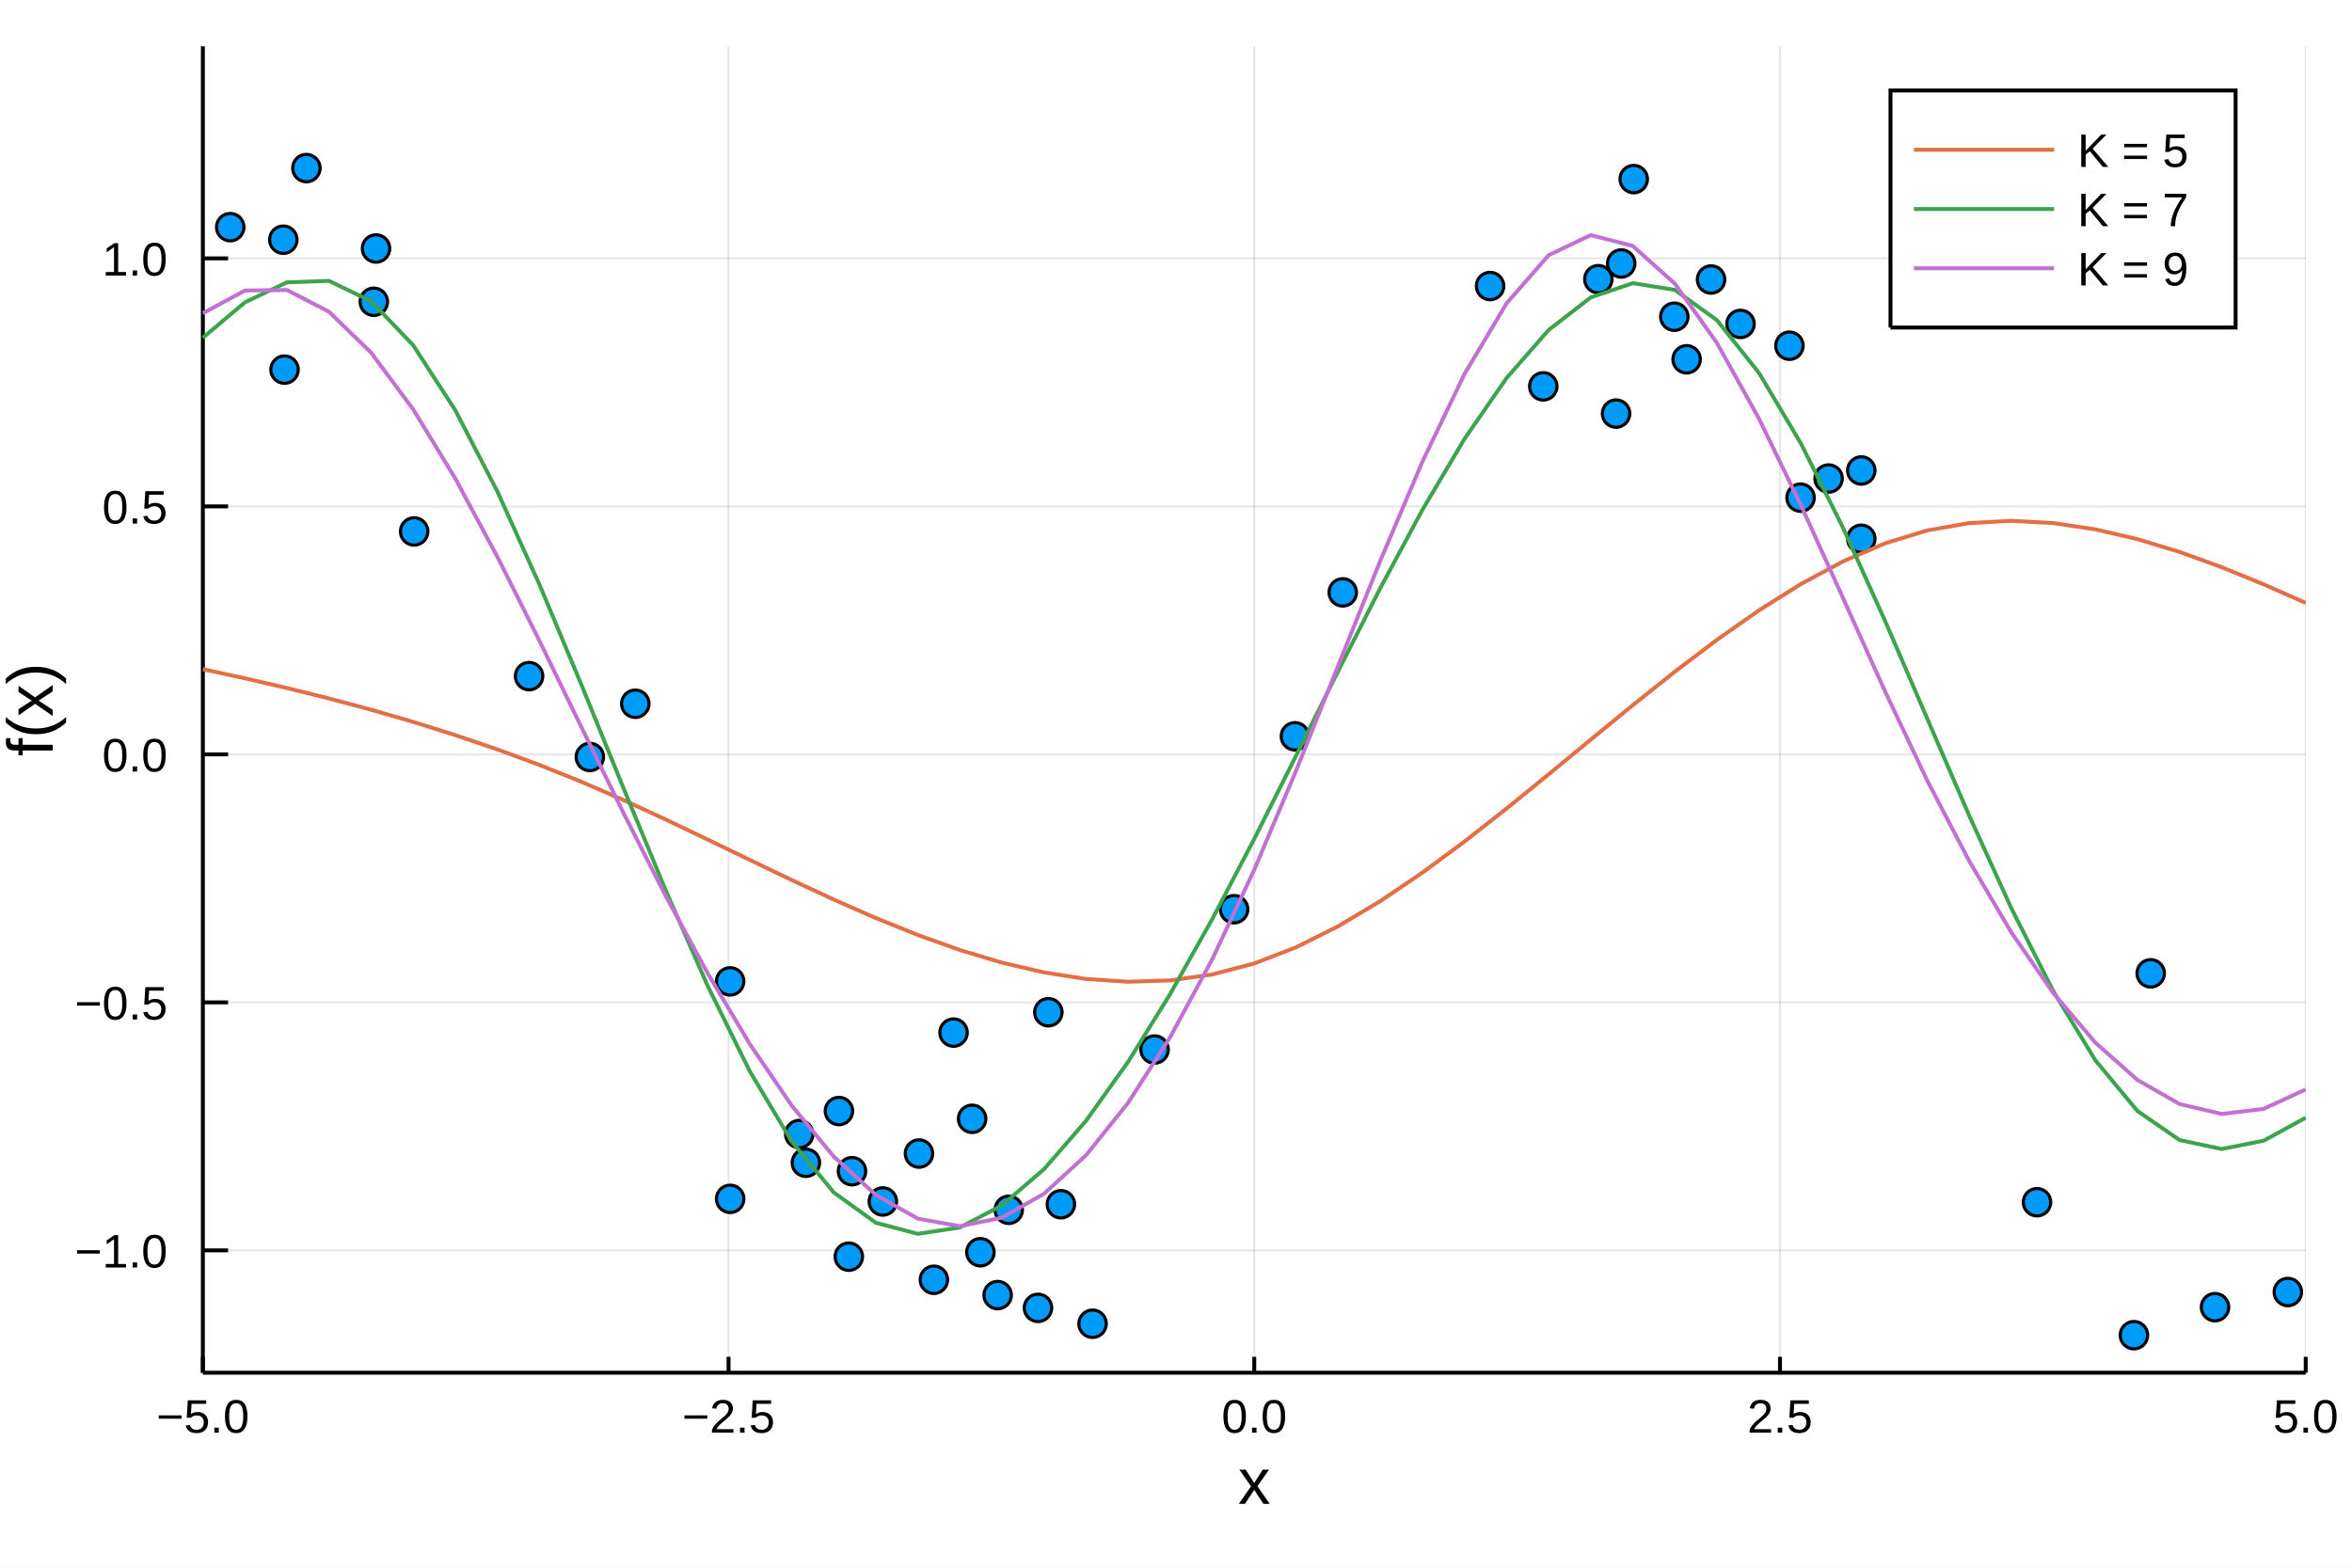
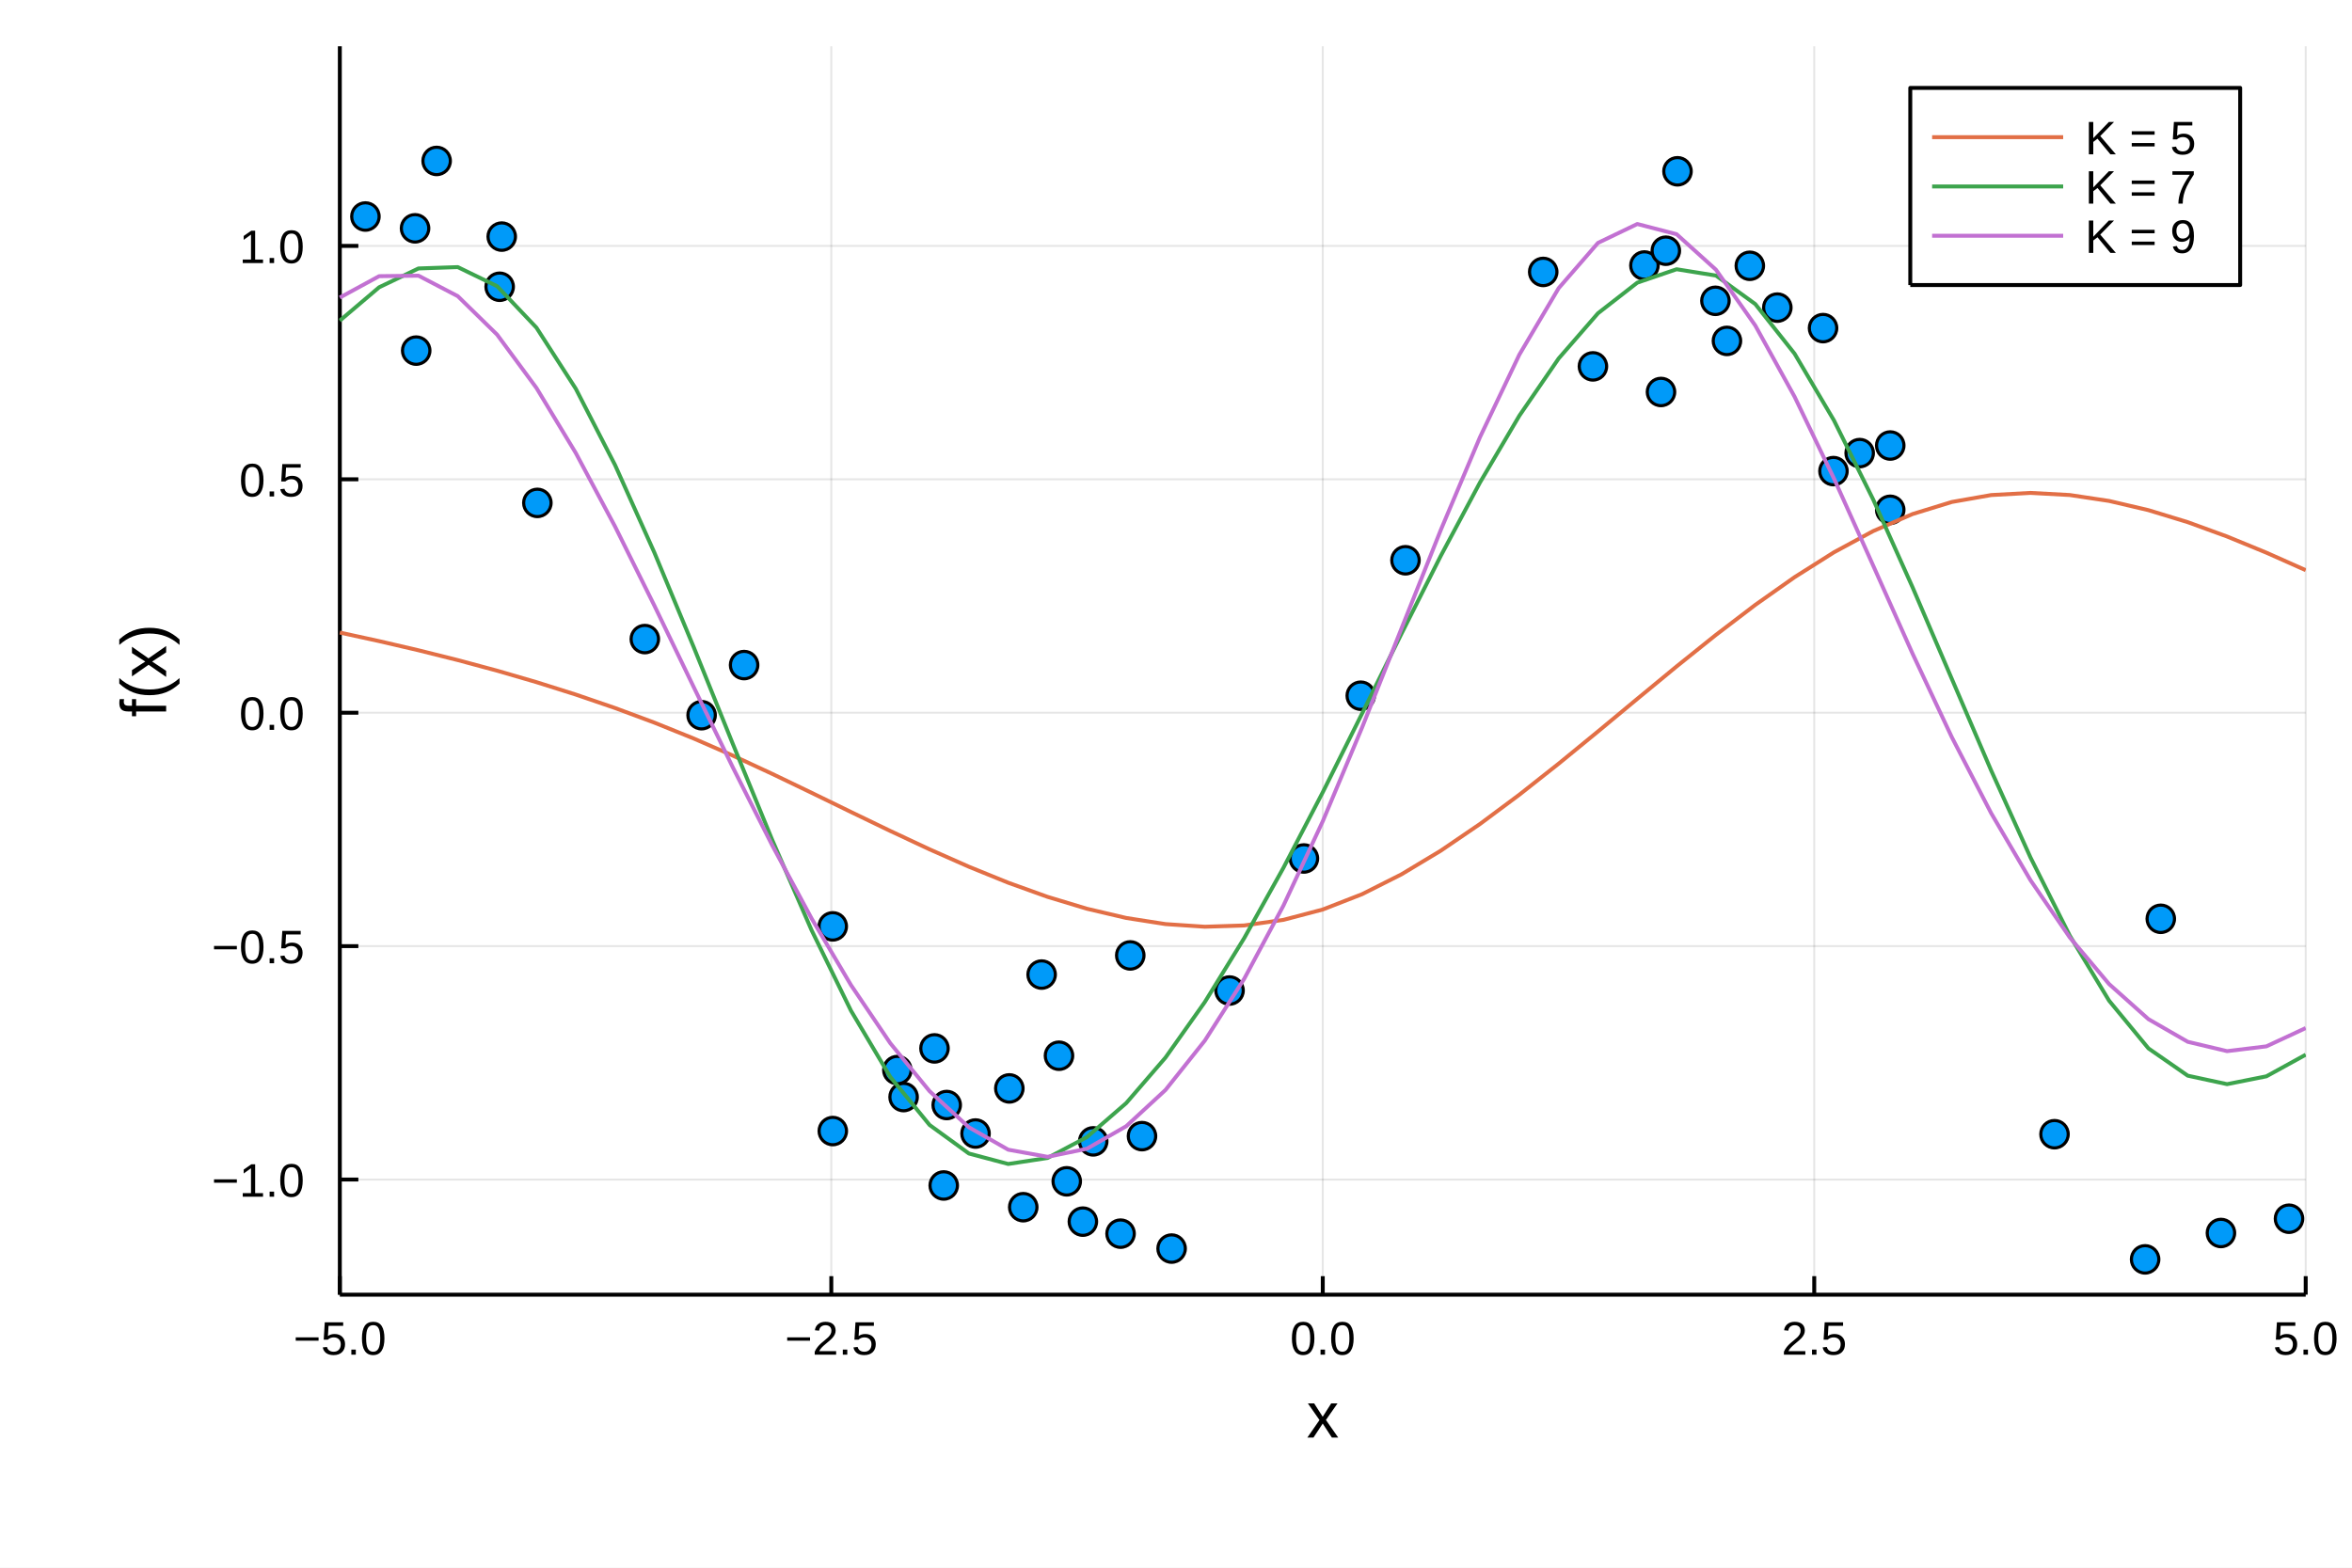
<svg xmlns="http://www.w3.org/2000/svg" width="600" height="400" viewBox="0 0 2400 1600">
  <defs>
-     <clipPath id="clip440">
+     <clipPath id="clip510">
      <rect x="0" y="0" width="2400" height="1600" />
    </clipPath>
  </defs>
-   <path clip-path="url(#clip440)" d=" M0 1600 L2400 1600 L2400 0 L0 0  Z   " fill="#ffffff" fill-rule="evenodd" fill-opacity="1" />
+   <path clip-path="url(#clip510)" d=" M0 1600 L2400 1600 L2400 0 L0 0  Z   " fill="#ffffff" fill-rule="evenodd" fill-opacity="1" />
  <defs>
-     <clipPath id="clip441">
+     <clipPath id="clip511">
      <rect x="480" y="0" width="1681" height="1600" />
    </clipPath>
  </defs>
-   <path clip-path="url(#clip440)" d=" M206.992 1401.01 L2352.76 1401.01 L2352.76 47.244 L206.992 47.244  Z   " fill="#ffffff" fill-rule="evenodd" fill-opacity="1" />
+   <path clip-path="url(#clip510)" d=" M346.768 1321.37 L2352.76 1321.37 L2352.76 47.244 L346.768 47.244  Z   " fill="#ffffff" fill-rule="evenodd" fill-opacity="1" />
  <defs>
-     <clipPath id="clip442">
-       <rect x="206" y="47" width="2147" height="1355" />
+     <clipPath id="clip512">
+       <rect x="346" y="47" width="2007" height="1275" />
    </clipPath>
  </defs>
-   <polyline clip-path="url(#clip442)" style="stroke:#000000; stroke-width:2; stroke-opacity:0.1; fill:none" points="   206.992,1401.01 206.992,47.244    " />
-   <polyline clip-path="url(#clip442)" style="stroke:#000000; stroke-width:2; stroke-opacity:0.1; fill:none" points="   743.433,1401.01 743.433,47.244    " />
-   <polyline clip-path="url(#clip442)" style="stroke:#000000; stroke-width:2; stroke-opacity:0.1; fill:none" points="   1279.87,1401.01 1279.87,47.244    " />
-   <polyline clip-path="url(#clip442)" style="stroke:#000000; stroke-width:2; stroke-opacity:0.1; fill:none" points="   1816.31,1401.01 1816.31,47.244    " />
-   <polyline clip-path="url(#clip442)" style="stroke:#000000; stroke-width:2; stroke-opacity:0.1; fill:none" points="   2352.76,1401.01 2352.76,47.244    " />
-   <polyline clip-path="url(#clip440)" style="stroke:#000000; stroke-width:4; stroke-opacity:1; fill:none" points="   206.992,1401.01 2352.76,1401.01    " />
-   <polyline clip-path="url(#clip440)" style="stroke:#000000; stroke-width:4; stroke-opacity:1; fill:none" points="   206.992,1401.01 206.992,1384.76    " />
-   <polyline clip-path="url(#clip440)" style="stroke:#000000; stroke-width:4; stroke-opacity:1; fill:none" points="   743.433,1401.01 743.433,1384.76    " />
-   <polyline clip-path="url(#clip440)" style="stroke:#000000; stroke-width:4; stroke-opacity:1; fill:none" points="   1279.87,1401.01 1279.87,1384.76    " />
-   <polyline clip-path="url(#clip440)" style="stroke:#000000; stroke-width:4; stroke-opacity:1; fill:none" points="   1816.31,1401.01 1816.31,1384.76    " />
-   <polyline clip-path="url(#clip440)" style="stroke:#000000; stroke-width:4; stroke-opacity:1; fill:none" points="   2352.76,1401.01 2352.76,1384.76    " />
-   <g clip-path="url(#clip440)">
-     <text style="fill:#000000; fill-opacity:1; font-family:Arial,Helvetica Neue,Helvetica,sans-serif; font-size:48px; text-anchor:middle;" transform="rotate(0, 206.992, 1462.21)" x="206.992" y="1462.21">−5.0</text>
+   <polyline clip-path="url(#clip512)" style="stroke:#000000; stroke-linecap:butt; stroke-linejoin:round; stroke-width:2; stroke-opacity:0.1; fill:none" points="   346.768,1321.37 346.768,47.244    " />
+   <polyline clip-path="url(#clip512)" style="stroke:#000000; stroke-linecap:butt; stroke-linejoin:round; stroke-width:2; stroke-opacity:0.1; fill:none" points="   848.265,1321.37 848.265,47.244    " />
+   <polyline clip-path="url(#clip512)" style="stroke:#000000; stroke-linecap:butt; stroke-linejoin:round; stroke-width:2; stroke-opacity:0.1; fill:none" points="   1349.76,1321.37 1349.76,47.244    " />
+   <polyline clip-path="url(#clip512)" style="stroke:#000000; stroke-linecap:butt; stroke-linejoin:round; stroke-width:2; stroke-opacity:0.1; fill:none" points="   1851.26,1321.37 1851.26,47.244    " />
+   <polyline clip-path="url(#clip512)" style="stroke:#000000; stroke-linecap:butt; stroke-linejoin:round; stroke-width:2; stroke-opacity:0.1; fill:none" points="   2352.76,1321.37 2352.76,47.244    " />
+   <polyline clip-path="url(#clip510)" style="stroke:#000000; stroke-linecap:butt; stroke-linejoin:round; stroke-width:4; stroke-opacity:1; fill:none" points="   346.768,1321.37 2352.76,1321.37    " />
+   <polyline clip-path="url(#clip510)" style="stroke:#000000; stroke-linecap:butt; stroke-linejoin:round; stroke-width:4; stroke-opacity:1; fill:none" points="   346.768,1321.37 346.768,1302.47    " />
+   <polyline clip-path="url(#clip510)" style="stroke:#000000; stroke-linecap:butt; stroke-linejoin:round; stroke-width:4; stroke-opacity:1; fill:none" points="   848.265,1321.37 848.265,1302.47    " />
+   <polyline clip-path="url(#clip510)" style="stroke:#000000; stroke-linecap:butt; stroke-linejoin:round; stroke-width:4; stroke-opacity:1; fill:none" points="   1349.76,1321.37 1349.76,1302.47    " />
+   <polyline clip-path="url(#clip510)" style="stroke:#000000; stroke-linecap:butt; stroke-linejoin:round; stroke-width:4; stroke-opacity:1; fill:none" points="   1851.26,1321.37 1851.26,1302.47    " />
+   <polyline clip-path="url(#clip510)" style="stroke:#000000; stroke-linecap:butt; stroke-linejoin:round; stroke-width:4; stroke-opacity:1; fill:none" points="   2352.76,1321.37 2352.76,1302.47    " />
+   <g clip-path="url(#clip510)">
+     <text style="fill:#000000; fill-opacity:1; font-family:Arial,Helvetica Neue,Helvetica,sans-serif; font-size:48px; text-anchor:middle;" transform="rotate(0, 346.768, 1382.57)" x="346.768" y="1382.57">−5.0</text>
  </g>
-   <g clip-path="url(#clip440)">
-     <text style="fill:#000000; fill-opacity:1; font-family:Arial,Helvetica Neue,Helvetica,sans-serif; font-size:48px; text-anchor:middle;" transform="rotate(0, 743.433, 1462.21)" x="743.433" y="1462.21">−2.5</text>
+   <g clip-path="url(#clip510)">
+     <text style="fill:#000000; fill-opacity:1; font-family:Arial,Helvetica Neue,Helvetica,sans-serif; font-size:48px; text-anchor:middle;" transform="rotate(0, 848.265, 1382.57)" x="848.265" y="1382.57">−2.5</text>
  </g>
-   <g clip-path="url(#clip440)">
-     <text style="fill:#000000; fill-opacity:1; font-family:Arial,Helvetica Neue,Helvetica,sans-serif; font-size:48px; text-anchor:middle;" transform="rotate(0, 1279.87, 1462.21)" x="1279.87" y="1462.21">0.0</text>
+   <g clip-path="url(#clip510)">
+     <text style="fill:#000000; fill-opacity:1; font-family:Arial,Helvetica Neue,Helvetica,sans-serif; font-size:48px; text-anchor:middle;" transform="rotate(0, 1349.76, 1382.57)" x="1349.76" y="1382.57">0.0</text>
  </g>
-   <g clip-path="url(#clip440)">
-     <text style="fill:#000000; fill-opacity:1; font-family:Arial,Helvetica Neue,Helvetica,sans-serif; font-size:48px; text-anchor:middle;" transform="rotate(0, 1816.31, 1462.21)" x="1816.31" y="1462.21">2.5</text>
+   <g clip-path="url(#clip510)">
+     <text style="fill:#000000; fill-opacity:1; font-family:Arial,Helvetica Neue,Helvetica,sans-serif; font-size:48px; text-anchor:middle;" transform="rotate(0, 1851.26, 1382.57)" x="1851.26" y="1382.57">2.5</text>
  </g>
-   <g clip-path="url(#clip440)">
-     <text style="fill:#000000; fill-opacity:1; font-family:Arial,Helvetica Neue,Helvetica,sans-serif; font-size:48px; text-anchor:middle;" transform="rotate(0, 2352.76, 1462.21)" x="2352.76" y="1462.21">5.0</text>
+   <g clip-path="url(#clip510)">
+     <text style="fill:#000000; fill-opacity:1; font-family:Arial,Helvetica Neue,Helvetica,sans-serif; font-size:48px; text-anchor:middle;" transform="rotate(0, 2352.76, 1382.57)" x="2352.76" y="1382.57">5.0</text>
  </g>
-   <g clip-path="url(#clip440)">
-     <text style="fill:#000000; fill-opacity:1; font-family:Arial,Helvetica Neue,Helvetica,sans-serif; font-size:66px; text-anchor:middle;" transform="rotate(0, 1279.87, 1534.87)" x="1279.87" y="1534.87">x</text>
+   <g clip-path="url(#clip510)">
+     <text style="fill:#000000; fill-opacity:1; font-family:Arial,Helvetica Neue,Helvetica,sans-serif; font-size:66px; text-anchor:middle;" transform="rotate(0, 1349.76, 1467.23)" x="1349.76" y="1467.23">x</text>
  </g>
-   <polyline clip-path="url(#clip442)" style="stroke:#000000; stroke-width:2; stroke-opacity:0.1; fill:none" points="   206.992,1276.15 2352.76,1276.15    " />
-   <polyline clip-path="url(#clip442)" style="stroke:#000000; stroke-width:2; stroke-opacity:0.1; fill:none" points="   206.992,1023.04 2352.76,1023.04    " />
-   <polyline clip-path="url(#clip442)" style="stroke:#000000; stroke-width:2; stroke-opacity:0.1; fill:none" points="   206.992,769.924 2352.76,769.924    " />
-   <polyline clip-path="url(#clip442)" style="stroke:#000000; stroke-width:2; stroke-opacity:0.1; fill:none" points="   206.992,516.812 2352.76,516.812    " />
-   <polyline clip-path="url(#clip442)" style="stroke:#000000; stroke-width:2; stroke-opacity:0.1; fill:none" points="   206.992,263.699 2352.76,263.699    " />
-   <polyline clip-path="url(#clip440)" style="stroke:#000000; stroke-width:4; stroke-opacity:1; fill:none" points="   206.992,1401.01 206.992,47.244    " />
-   <polyline clip-path="url(#clip440)" style="stroke:#000000; stroke-width:4; stroke-opacity:1; fill:none" points="   206.992,1276.15 232.741,1276.15    " />
-   <polyline clip-path="url(#clip440)" style="stroke:#000000; stroke-width:4; stroke-opacity:1; fill:none" points="   206.992,1023.04 232.741,1023.04    " />
-   <polyline clip-path="url(#clip440)" style="stroke:#000000; stroke-width:4; stroke-opacity:1; fill:none" points="   206.992,769.924 232.741,769.924    " />
-   <polyline clip-path="url(#clip440)" style="stroke:#000000; stroke-width:4; stroke-opacity:1; fill:none" points="   206.992,516.812 232.741,516.812    " />
-   <polyline clip-path="url(#clip440)" style="stroke:#000000; stroke-width:4; stroke-opacity:1; fill:none" points="   206.992,263.699 232.741,263.699    " />
-   <g clip-path="url(#clip440)">
-     <text style="fill:#000000; fill-opacity:1; font-family:Arial,Helvetica Neue,Helvetica,sans-serif; font-size:48px; text-anchor:end;" transform="rotate(0, 170.992, 1293.65)" x="170.992" y="1293.65">−1.0</text>
+   <polyline clip-path="url(#clip512)" style="stroke:#000000; stroke-linecap:butt; stroke-linejoin:round; stroke-width:2; stroke-opacity:0.1; fill:none" points="   346.768,1203.85 2352.76,1203.85    " />
+   <polyline clip-path="url(#clip512)" style="stroke:#000000; stroke-linecap:butt; stroke-linejoin:round; stroke-width:2; stroke-opacity:0.1; fill:none" points="   346.768,965.632 2352.76,965.632    " />
+   <polyline clip-path="url(#clip512)" style="stroke:#000000; stroke-linecap:butt; stroke-linejoin:round; stroke-width:2; stroke-opacity:0.1; fill:none" points="   346.768,727.41 2352.76,727.41    " />
+   <polyline clip-path="url(#clip512)" style="stroke:#000000; stroke-linecap:butt; stroke-linejoin:round; stroke-width:2; stroke-opacity:0.1; fill:none" points="   346.768,489.187 2352.76,489.187    " />
+   <polyline clip-path="url(#clip512)" style="stroke:#000000; stroke-linecap:butt; stroke-linejoin:round; stroke-width:2; stroke-opacity:0.1; fill:none" points="   346.768,250.965 2352.76,250.965    " />
+   <polyline clip-path="url(#clip510)" style="stroke:#000000; stroke-linecap:butt; stroke-linejoin:round; stroke-width:4; stroke-opacity:1; fill:none" points="   346.768,1321.37 346.768,47.244    " />
+   <polyline clip-path="url(#clip510)" style="stroke:#000000; stroke-linecap:butt; stroke-linejoin:round; stroke-width:4; stroke-opacity:1; fill:none" points="   346.768,1203.85 365.666,1203.85    " />
+   <polyline clip-path="url(#clip510)" style="stroke:#000000; stroke-linecap:butt; stroke-linejoin:round; stroke-width:4; stroke-opacity:1; fill:none" points="   346.768,965.632 365.666,965.632    " />
+   <polyline clip-path="url(#clip510)" style="stroke:#000000; stroke-linecap:butt; stroke-linejoin:round; stroke-width:4; stroke-opacity:1; fill:none" points="   346.768,727.41 365.666,727.41    " />
+   <polyline clip-path="url(#clip510)" style="stroke:#000000; stroke-linecap:butt; stroke-linejoin:round; stroke-width:4; stroke-opacity:1; fill:none" points="   346.768,489.187 365.666,489.187    " />
+   <polyline clip-path="url(#clip510)" style="stroke:#000000; stroke-linecap:butt; stroke-linejoin:round; stroke-width:4; stroke-opacity:1; fill:none" points="   346.768,250.965 365.666,250.965    " />
+   <g clip-path="url(#clip510)">
+     <text style="fill:#000000; fill-opacity:1; font-family:Arial,Helvetica Neue,Helvetica,sans-serif; font-size:48px; text-anchor:end;" transform="rotate(0, 310.768, 1221.35)" x="310.768" y="1221.35">−1.0</text>
  </g>
-   <g clip-path="url(#clip440)">
-     <text style="fill:#000000; fill-opacity:1; font-family:Arial,Helvetica Neue,Helvetica,sans-serif; font-size:48px; text-anchor:end;" transform="rotate(0, 170.992, 1040.54)" x="170.992" y="1040.54">−0.5</text>
+   <g clip-path="url(#clip510)">
+     <text style="fill:#000000; fill-opacity:1; font-family:Arial,Helvetica Neue,Helvetica,sans-serif; font-size:48px; text-anchor:end;" transform="rotate(0, 310.768, 983.132)" x="310.768" y="983.132">−0.5</text>
  </g>
-   <g clip-path="url(#clip440)">
-     <text style="fill:#000000; fill-opacity:1; font-family:Arial,Helvetica Neue,Helvetica,sans-serif; font-size:48px; text-anchor:end;" transform="rotate(0, 170.992, 787.424)" x="170.992" y="787.424">0.0</text>
+   <g clip-path="url(#clip510)">
+     <text style="fill:#000000; fill-opacity:1; font-family:Arial,Helvetica Neue,Helvetica,sans-serif; font-size:48px; text-anchor:end;" transform="rotate(0, 310.768, 744.91)" x="310.768" y="744.91">0.0</text>
  </g>
-   <g clip-path="url(#clip440)">
-     <text style="fill:#000000; fill-opacity:1; font-family:Arial,Helvetica Neue,Helvetica,sans-serif; font-size:48px; text-anchor:end;" transform="rotate(0, 170.992, 534.312)" x="170.992" y="534.312">0.5</text>
+   <g clip-path="url(#clip510)">
+     <text style="fill:#000000; fill-opacity:1; font-family:Arial,Helvetica Neue,Helvetica,sans-serif; font-size:48px; text-anchor:end;" transform="rotate(0, 310.768, 506.687)" x="310.768" y="506.687">0.5</text>
  </g>
-   <g clip-path="url(#clip440)">
-     <text style="fill:#000000; fill-opacity:1; font-family:Arial,Helvetica Neue,Helvetica,sans-serif; font-size:48px; text-anchor:end;" transform="rotate(0, 170.992, 281.199)" x="170.992" y="281.199">1.0</text>
+   <g clip-path="url(#clip510)">
+     <text style="fill:#000000; fill-opacity:1; font-family:Arial,Helvetica Neue,Helvetica,sans-serif; font-size:48px; text-anchor:end;" transform="rotate(0, 310.768, 268.465)" x="310.768" y="268.465">1.0</text>
  </g>
-   <g clip-path="url(#clip440)">
-     <text style="fill:#000000; fill-opacity:1; font-family:Arial,Helvetica Neue,Helvetica,sans-serif; font-size:66px; text-anchor:middle;" transform="rotate(-90, 53.7618, 724.126)" x="53.762" y="724.126">f(x)</text>
+   <g clip-path="url(#clip510)">
+     <text style="fill:#000000; fill-opacity:1; font-family:Arial,Helvetica Neue,Helvetica,sans-serif; font-size:66px; text-anchor:middle;" transform="rotate(-90, 169.538, 684.305)" x="169.538" y="684.305">f(x)</text>
  </g>
-   <circle clip-path="url(#clip442)" cx="1899.27" cy="480.163" r="14" fill="#009af9" fill-rule="evenodd" fill-opacity="1" stroke="#000000" stroke-opacity="1" stroke-width="3.2" />
-   <circle clip-path="url(#clip442)" cx="745.062" cy="1223.56" r="14" fill="#009af9" fill-rule="evenodd" fill-opacity="1" stroke="#000000" stroke-opacity="1" stroke-width="3.2" />
-   <circle clip-path="url(#clip442)" cx="383.693" cy="253.605" r="14" fill="#009af9" fill-rule="evenodd" fill-opacity="1" stroke="#000000" stroke-opacity="1" stroke-width="3.2" />
-   <circle clip-path="url(#clip442)" cx="1178.11" cy="1071.17" r="14" fill="#009af9" fill-rule="evenodd" fill-opacity="1" stroke="#000000" stroke-opacity="1" stroke-width="3.2" />
-   <circle clip-path="url(#clip442)" cx="1649.04" cy="422.111" r="14" fill="#009af9" fill-rule="evenodd" fill-opacity="1" stroke="#000000" stroke-opacity="1" stroke-width="3.2" />
-   <circle clip-path="url(#clip442)" cx="1018.01" cy="1321.78" r="14" fill="#009af9" fill-rule="evenodd" fill-opacity="1" stroke="#000000" stroke-opacity="1" stroke-width="3.2" />
-   <circle clip-path="url(#clip442)" cx="822.333" cy="1186.72" r="14" fill="#009af9" fill-rule="evenodd" fill-opacity="1" stroke="#000000" stroke-opacity="1" stroke-width="3.2" />
-   <circle clip-path="url(#clip442)" cx="1721.03" cy="366.7" r="14" fill="#009af9" fill-rule="evenodd" fill-opacity="1" stroke="#000000" stroke-opacity="1" stroke-width="3.2" />
-   <circle clip-path="url(#clip442)" cx="2078.57" cy="1226.99" r="14" fill="#009af9" fill-rule="evenodd" fill-opacity="1" stroke="#000000" stroke-opacity="1" stroke-width="3.2" />
-   <circle clip-path="url(#clip442)" cx="1776.02" cy="330.608" r="14" fill="#009af9" fill-rule="evenodd" fill-opacity="1" stroke="#000000" stroke-opacity="1" stroke-width="3.2" />
-   <circle clip-path="url(#clip442)" cx="900.844" cy="1226.23" r="14" fill="#009af9" fill-rule="evenodd" fill-opacity="1" stroke="#000000" stroke-opacity="1" stroke-width="3.2" />
-   <circle clip-path="url(#clip442)" cx="289.084" cy="244.637" r="14" fill="#009af9" fill-rule="evenodd" fill-opacity="1" stroke="#000000" stroke-opacity="1" stroke-width="3.2" />
-   <circle clip-path="url(#clip442)" cx="312.645" cy="171.553" r="14" fill="#009af9" fill-rule="evenodd" fill-opacity="1" stroke="#000000" stroke-opacity="1" stroke-width="3.2" />
-   <circle clip-path="url(#clip442)" cx="234.907" cy="231.827" r="14" fill="#009af9" fill-rule="evenodd" fill-opacity="1" stroke="#000000" stroke-opacity="1" stroke-width="3.2" />
-   <circle clip-path="url(#clip442)" cx="1630.95" cy="284.947" r="14" fill="#009af9" fill-rule="evenodd" fill-opacity="1" stroke="#000000" stroke-opacity="1" stroke-width="3.2" />
-   <circle clip-path="url(#clip442)" cx="648.246" cy="718.242" r="14" fill="#009af9" fill-rule="evenodd" fill-opacity="1" stroke="#000000" stroke-opacity="1" stroke-width="3.2" />
-   <circle clip-path="url(#clip442)" cx="1654.31" cy="268.915" r="14" fill="#009af9" fill-rule="evenodd" fill-opacity="1" stroke="#000000" stroke-opacity="1" stroke-width="3.2" />
-   <circle clip-path="url(#clip442)" cx="2334.53" cy="1318.63" r="14" fill="#009af9" fill-rule="evenodd" fill-opacity="1" stroke="#000000" stroke-opacity="1" stroke-width="3.2" />
-   <circle clip-path="url(#clip442)" cx="1745.99" cy="285.254" r="14" fill="#009af9" fill-rule="evenodd" fill-opacity="1" stroke="#000000" stroke-opacity="1" stroke-width="3.2" />
-   <circle clip-path="url(#clip442)" cx="1069.75" cy="1033.1" r="14" fill="#009af9" fill-rule="evenodd" fill-opacity="1" stroke="#000000" stroke-opacity="1" stroke-width="3.2" />
-   <circle clip-path="url(#clip442)" cx="1370.15" cy="604.59" r="14" fill="#009af9" fill-rule="evenodd" fill-opacity="1" stroke="#000000" stroke-opacity="1" stroke-width="3.2" />
-   <circle clip-path="url(#clip442)" cx="937.743" cy="1177.31" r="14" fill="#009af9" fill-rule="evenodd" fill-opacity="1" stroke="#000000" stroke-opacity="1" stroke-width="3.2" />
-   <circle clip-path="url(#clip442)" cx="815.551" cy="1157.41" r="14" fill="#009af9" fill-rule="evenodd" fill-opacity="1" stroke="#000000" stroke-opacity="1" stroke-width="3.2" />
-   <circle clip-path="url(#clip442)" cx="952.932" cy="1306.13" r="14" fill="#009af9" fill-rule="evenodd" fill-opacity="1" stroke="#000000" stroke-opacity="1" stroke-width="3.2" />
-   <circle clip-path="url(#clip442)" cx="1837.29" cy="507.913" r="14" fill="#009af9" fill-rule="evenodd" fill-opacity="1" stroke="#000000" stroke-opacity="1" stroke-width="3.2" />
-   <circle clip-path="url(#clip442)" cx="973.002" cy="1053.86" r="14" fill="#009af9" fill-rule="evenodd" fill-opacity="1" stroke="#000000" stroke-opacity="1" stroke-width="3.2" />
-   <circle clip-path="url(#clip442)" cx="1029.31" cy="1234.73" r="14" fill="#009af9" fill-rule="evenodd" fill-opacity="1" stroke="#000000" stroke-opacity="1" stroke-width="3.2" />
-   <circle clip-path="url(#clip442)" cx="1574.75" cy="394.334" r="14" fill="#009af9" fill-rule="evenodd" fill-opacity="1" stroke="#000000" stroke-opacity="1" stroke-width="3.2" />
-   <circle clip-path="url(#clip442)" cx="1000.41" cy="1278.06" r="14" fill="#009af9" fill-rule="evenodd" fill-opacity="1" stroke="#000000" stroke-opacity="1" stroke-width="3.2" />
-   <circle clip-path="url(#clip442)" cx="1321.35" cy="751.461" r="14" fill="#009af9" fill-rule="evenodd" fill-opacity="1" stroke="#000000" stroke-opacity="1" stroke-width="3.2" />
-   <circle clip-path="url(#clip442)" cx="1865.91" cy="488.376" r="14" fill="#009af9" fill-rule="evenodd" fill-opacity="1" stroke="#000000" stroke-opacity="1" stroke-width="3.2" />
-   <circle clip-path="url(#clip442)" cx="856.05" cy="1133.93" r="14" fill="#009af9" fill-rule="evenodd" fill-opacity="1" stroke="#000000" stroke-opacity="1" stroke-width="3.2" />
-   <circle clip-path="url(#clip442)" cx="539.878" cy="690.058" r="14" fill="#009af9" fill-rule="evenodd" fill-opacity="1" stroke="#000000" stroke-opacity="1" stroke-width="3.2" />
-   <circle clip-path="url(#clip442)" cx="422.592" cy="542.383" r="14" fill="#009af9" fill-rule="evenodd" fill-opacity="1" stroke="#000000" stroke-opacity="1" stroke-width="3.2" />
-   <circle clip-path="url(#clip442)" cx="2177.46" cy="1362.69" r="14" fill="#009af9" fill-rule="evenodd" fill-opacity="1" stroke="#000000" stroke-opacity="1" stroke-width="3.2" />
-   <circle clip-path="url(#clip442)" cx="1082.54" cy="1229.07" r="14" fill="#009af9" fill-rule="evenodd" fill-opacity="1" stroke="#000000" stroke-opacity="1" stroke-width="3.2" />
-   <circle clip-path="url(#clip442)" cx="1114.87" cy="1351" r="14" fill="#009af9" fill-rule="evenodd" fill-opacity="1" stroke="#000000" stroke-opacity="1" stroke-width="3.2" />
-   <circle clip-path="url(#clip442)" cx="601.865" cy="772.596" r="14" fill="#009af9" fill-rule="evenodd" fill-opacity="1" stroke="#000000" stroke-opacity="1" stroke-width="3.2" />
-   <circle clip-path="url(#clip442)" cx="1520.49" cy="291.914" r="14" fill="#009af9" fill-rule="evenodd" fill-opacity="1" stroke="#000000" stroke-opacity="1" stroke-width="3.2" />
-   <circle clip-path="url(#clip442)" cx="869.393" cy="1195.33" r="14" fill="#009af9" fill-rule="evenodd" fill-opacity="1" stroke="#000000" stroke-opacity="1" stroke-width="3.2" />
-   <circle clip-path="url(#clip442)" cx="1259.28" cy="927.975" r="14" fill="#009af9" fill-rule="evenodd" fill-opacity="1" stroke="#000000" stroke-opacity="1" stroke-width="3.2" />
-   <circle clip-path="url(#clip442)" cx="381.433" cy="307.991" r="14" fill="#009af9" fill-rule="evenodd" fill-opacity="1" stroke="#000000" stroke-opacity="1" stroke-width="3.2" />
-   <circle clip-path="url(#clip442)" cx="1708.45" cy="323.239" r="14" fill="#009af9" fill-rule="evenodd" fill-opacity="1" stroke="#000000" stroke-opacity="1" stroke-width="3.2" />
-   <circle clip-path="url(#clip442)" cx="1825.94" cy="352.843" r="14" fill="#009af9" fill-rule="evenodd" fill-opacity="1" stroke="#000000" stroke-opacity="1" stroke-width="3.2" />
-   <circle clip-path="url(#clip442)" cx="2260.22" cy="1334.1" r="14" fill="#009af9" fill-rule="evenodd" fill-opacity="1" stroke="#000000" stroke-opacity="1" stroke-width="3.2" />
-   <circle clip-path="url(#clip442)" cx="745.014" cy="1001.6" r="14" fill="#009af9" fill-rule="evenodd" fill-opacity="1" stroke="#000000" stroke-opacity="1" stroke-width="3.2" />
-   <circle clip-path="url(#clip442)" cx="290.331" cy="377.24" r="14" fill="#009af9" fill-rule="evenodd" fill-opacity="1" stroke="#000000" stroke-opacity="1" stroke-width="3.2" />
-   <circle clip-path="url(#clip442)" cx="1899.25" cy="549.868" r="14" fill="#009af9" fill-rule="evenodd" fill-opacity="1" stroke="#000000" stroke-opacity="1" stroke-width="3.2" />
-   <circle clip-path="url(#clip442)" cx="2194.57" cy="993.392" r="14" fill="#009af9" fill-rule="evenodd" fill-opacity="1" stroke="#000000" stroke-opacity="1" stroke-width="3.2" />
-   <circle clip-path="url(#clip442)" cx="1667.06" cy="182.787" r="14" fill="#009af9" fill-rule="evenodd" fill-opacity="1" stroke="#000000" stroke-opacity="1" stroke-width="3.2" />
-   <circle clip-path="url(#clip442)" cx="866.135" cy="1282.57" r="14" fill="#009af9" fill-rule="evenodd" fill-opacity="1" stroke="#000000" stroke-opacity="1" stroke-width="3.2" />
-   <circle clip-path="url(#clip442)" cx="991.951" cy="1141.86" r="14" fill="#009af9" fill-rule="evenodd" fill-opacity="1" stroke="#000000" stroke-opacity="1" stroke-width="3.2" />
-   <circle clip-path="url(#clip442)" cx="1059.15" cy="1334.82" r="14" fill="#009af9" fill-rule="evenodd" fill-opacity="1" stroke="#000000" stroke-opacity="1" stroke-width="3.2" />
-   <polyline clip-path="url(#clip442)" style="stroke:#e26f46; stroke-width:4; stroke-opacity:1; fill:none" points="   206.992,682.996 249.907,692.293 292.823,702.215 335.738,712.866 378.653,724.348 421.569,736.766 464.484,750.223 507.399,764.825 550.314,780.674 593.23,797.875    636.145,816.498 679.06,836.286 721.975,856.79 764.891,877.558 807.806,898.14 850.721,918.086 893.637,936.944 936.552,954.263 979.467,969.592 1022.38,982.482    1065.3,992.48 1108.21,999.136 1151.13,1002 1194.04,1000.62 1236.96,994.542 1279.87,983.32 1322.79,966.699 1365.7,945.21 1408.62,919.582 1451.54,890.544    1494.45,858.824 1537.37,825.153 1580.28,790.257 1623.2,754.867 1666.11,719.71 1709.03,685.516 1751.94,653.014 1794.86,622.932 1837.77,596 1880.69,572.945    1923.6,554.497 1966.52,541.379 2009.43,533.883 2052.35,531.554 2095.26,533.861 2138.18,540.273 2181.09,550.261 2224.01,563.294 2266.93,578.841 2309.84,596.373    2352.76,615.358    " />
-   <polyline clip-path="url(#clip442)" style="stroke:#3da44d; stroke-width:4; stroke-opacity:1; fill:none" points="   206.992,344.743 249.907,308.565 292.823,288.149 335.738,286.69 378.653,307.381 421.569,352.329 464.484,418.498 507.399,501.33 550.314,596.267 593.23,698.751    636.145,804.223 679.06,908.127 721.975,1005.9 764.891,1092.99 807.806,1164.84 850.721,1217 893.637,1247.94 936.552,1259.27 979.467,1252.76 1022.38,1230.19    1065.3,1193.3 1108.21,1143.88 1151.13,1083.69 1194.04,1014.5 1236.96,938.069 1279.87,856.172 1322.79,770.744 1365.7,684.407 1408.62,599.95 1451.54,520.166    1494.45,447.845 1537.37,385.777 1580.28,336.755 1623.2,303.569 1666.11,289.01 1709.03,295.87 1751.94,326.755 1794.86,380.576 1837.77,452.801 1880.69,538.772    1923.6,633.826 1966.52,733.303 2009.43,832.543 2052.35,926.886 2095.26,1011.67 2138.18,1082.24 2181.09,1133.92 2224.01,1163.52 2266.93,1172.71 2309.84,1164.22    2352.76,1140.78    " />
-   <polyline clip-path="url(#clip442)" style="stroke:#c271d2; stroke-width:4; stroke-opacity:1; fill:none" points="   206.992,319.726 249.907,296.521 292.823,295.99 335.738,318.214 378.653,359.913 421.569,417.702 464.484,488.196 507.399,568.01 550.314,653.756 593.23,742.051    636.145,829.593 679.06,913.937 721.975,993.132 764.891,1065.23 807.806,1128.29 850.721,1180.37 893.637,1219.51 936.552,1243.78 979.467,1251.5 1022.38,1242.78    1065.3,1218.36 1108.21,1179.01 1151.13,1125.51 1194.04,1058.6 1236.96,979.06 1279.87,887.647 1322.79,785.945 1365.7,678.813 1408.62,571.928 1451.54,470.97    1494.45,381.616 1537.37,309.544 1580.28,260.433 1623.2,239.954 1666.11,251.04 1709.03,289.502 1751.94,350.007 1794.86,427.221 1837.77,515.812 1880.69,610.448    1923.6,705.794 1966.52,796.537 2009.43,878.861 2052.35,951.55 2095.26,1013.64 2138.18,1064.19 2181.09,1102.22 2224.01,1126.78 2266.93,1136.92 2309.84,1131.72    2352.76,1111.87    " />
-   <path clip-path="url(#clip440)" d=" M1929.07 334.29 L2281.23 334.29 L2281.23 92.37 L1929.07 92.37  Z   " fill="#ffffff" fill-rule="evenodd" fill-opacity="1" />
-   <polyline clip-path="url(#clip440)" style="stroke:#000000; stroke-width:4; stroke-opacity:1; fill:none" points="   1929.07,334.29 2281.23,334.29 2281.23,92.37 1929.07,92.37 1929.07,334.29    " />
-   <polyline clip-path="url(#clip440)" style="stroke:#e26f46; stroke-width:4; stroke-opacity:1; fill:none" points="   1952.91,152.85 2095.97,152.85    " />
-   <g clip-path="url(#clip440)">
-     <text style="fill:#000000; fill-opacity:1; font-family:Arial,Helvetica Neue,Helvetica,sans-serif; font-size:48px; text-anchor:start;" transform="rotate(0, 2119.81, 170.35)" x="2119.81" y="170.35">K = 5</text>
+   <circle clip-path="url(#clip512)" cx="1928.81" cy="454.694" r="14" fill="#009af9" fill-rule="evenodd" fill-opacity="1" stroke="#000000" stroke-opacity="1" stroke-width="3.2" />
+   <circle clip-path="url(#clip512)" cx="849.788" cy="1154.36" r="14" fill="#009af9" fill-rule="evenodd" fill-opacity="1" stroke="#000000" stroke-opacity="1" stroke-width="3.2" />
+   <circle clip-path="url(#clip512)" cx="511.959" cy="241.465" r="14" fill="#009af9" fill-rule="evenodd" fill-opacity="1" stroke="#000000" stroke-opacity="1" stroke-width="3.2" />
+   <circle clip-path="url(#clip512)" cx="1254.62" cy="1010.93" r="14" fill="#009af9" fill-rule="evenodd" fill-opacity="1" stroke="#000000" stroke-opacity="1" stroke-width="3.2" />
+   <circle clip-path="url(#clip512)" cx="1694.88" cy="400.058" r="14" fill="#009af9" fill-rule="evenodd" fill-opacity="1" stroke="#000000" stroke-opacity="1" stroke-width="3.2" />
+   <circle clip-path="url(#clip512)" cx="1104.96" cy="1246.8" r="14" fill="#009af9" fill-rule="evenodd" fill-opacity="1" stroke="#000000" stroke-opacity="1" stroke-width="3.2" />
+   <circle clip-path="url(#clip512)" cx="922.026" cy="1119.68" r="14" fill="#009af9" fill-rule="evenodd" fill-opacity="1" stroke="#000000" stroke-opacity="1" stroke-width="3.2" />
+   <circle clip-path="url(#clip512)" cx="1762.18" cy="347.906" r="14" fill="#009af9" fill-rule="evenodd" fill-opacity="1" stroke="#000000" stroke-opacity="1" stroke-width="3.2" />
+   <circle clip-path="url(#clip512)" cx="2096.43" cy="1157.58" r="14" fill="#009af9" fill-rule="evenodd" fill-opacity="1" stroke="#000000" stroke-opacity="1" stroke-width="3.2" />
+   <circle clip-path="url(#clip512)" cx="1813.59" cy="313.938" r="14" fill="#009af9" fill-rule="evenodd" fill-opacity="1" stroke="#000000" stroke-opacity="1" stroke-width="3.2" />
+   <circle clip-path="url(#clip512)" cx="995.422" cy="1156.87" r="14" fill="#009af9" fill-rule="evenodd" fill-opacity="1" stroke="#000000" stroke-opacity="1" stroke-width="3.2" />
+   <circle clip-path="url(#clip512)" cx="423.513" cy="233.025" r="14" fill="#009af9" fill-rule="evenodd" fill-opacity="1" stroke="#000000" stroke-opacity="1" stroke-width="3.2" />
+   <circle clip-path="url(#clip512)" cx="445.539" cy="164.24" r="14" fill="#009af9" fill-rule="evenodd" fill-opacity="1" stroke="#000000" stroke-opacity="1" stroke-width="3.2" />
+   <circle clip-path="url(#clip512)" cx="372.865" cy="220.968" r="14" fill="#009af9" fill-rule="evenodd" fill-opacity="1" stroke="#000000" stroke-opacity="1" stroke-width="3.2" />
+   <circle clip-path="url(#clip512)" cx="1677.97" cy="270.963" r="14" fill="#009af9" fill-rule="evenodd" fill-opacity="1" stroke="#000000" stroke-opacity="1" stroke-width="3.2" />
+   <circle clip-path="url(#clip512)" cx="759.279" cy="678.767" r="14" fill="#009af9" fill-rule="evenodd" fill-opacity="1" stroke="#000000" stroke-opacity="1" stroke-width="3.2" />
+   <circle clip-path="url(#clip512)" cx="1699.81" cy="255.874" r="14" fill="#009af9" fill-rule="evenodd" fill-opacity="1" stroke="#000000" stroke-opacity="1" stroke-width="3.2" />
+   <circle clip-path="url(#clip512)" cx="2335.72" cy="1243.83" r="14" fill="#009af9" fill-rule="evenodd" fill-opacity="1" stroke="#000000" stroke-opacity="1" stroke-width="3.2" />
+   <circle clip-path="url(#clip512)" cx="1785.52" cy="271.252" r="14" fill="#009af9" fill-rule="evenodd" fill-opacity="1" stroke="#000000" stroke-opacity="1" stroke-width="3.2" />
+   <circle clip-path="url(#clip512)" cx="1153.32" cy="975.099" r="14" fill="#009af9" fill-rule="evenodd" fill-opacity="1" stroke="#000000" stroke-opacity="1" stroke-width="3.2" />
+   <circle clip-path="url(#clip512)" cx="1434.15" cy="571.802" r="14" fill="#009af9" fill-rule="evenodd" fill-opacity="1" stroke="#000000" stroke-opacity="1" stroke-width="3.2" />
+   <circle clip-path="url(#clip512)" cx="1029.92" cy="1110.83" r="14" fill="#009af9" fill-rule="evenodd" fill-opacity="1" stroke="#000000" stroke-opacity="1" stroke-width="3.2" />
+   <circle clip-path="url(#clip512)" cx="915.686" cy="1092.1" r="14" fill="#009af9" fill-rule="evenodd" fill-opacity="1" stroke="#000000" stroke-opacity="1" stroke-width="3.2" />
+   <circle clip-path="url(#clip512)" cx="1044.12" cy="1232.07" r="14" fill="#009af9" fill-rule="evenodd" fill-opacity="1" stroke="#000000" stroke-opacity="1" stroke-width="3.2" />
+   <circle clip-path="url(#clip512)" cx="1870.87" cy="480.812" r="14" fill="#009af9" fill-rule="evenodd" fill-opacity="1" stroke="#000000" stroke-opacity="1" stroke-width="3.2" />
+   <circle clip-path="url(#clip512)" cx="1062.88" cy="994.644" r="14" fill="#009af9" fill-rule="evenodd" fill-opacity="1" stroke="#000000" stroke-opacity="1" stroke-width="3.2" />
+   <circle clip-path="url(#clip512)" cx="1115.52" cy="1164.87" r="14" fill="#009af9" fill-rule="evenodd" fill-opacity="1" stroke="#000000" stroke-opacity="1" stroke-width="3.2" />
+   <circle clip-path="url(#clip512)" cx="1625.43" cy="373.915" r="14" fill="#009af9" fill-rule="evenodd" fill-opacity="1" stroke="#000000" stroke-opacity="1" stroke-width="3.2" />
+   <circle clip-path="url(#clip512)" cx="1088.5" cy="1205.65" r="14" fill="#009af9" fill-rule="evenodd" fill-opacity="1" stroke="#000000" stroke-opacity="1" stroke-width="3.2" />
+   <circle clip-path="url(#clip512)" cx="1388.53" cy="710.032" r="14" fill="#009af9" fill-rule="evenodd" fill-opacity="1" stroke="#000000" stroke-opacity="1" stroke-width="3.2" />
+   <circle clip-path="url(#clip512)" cx="1897.62" cy="462.424" r="14" fill="#009af9" fill-rule="evenodd" fill-opacity="1" stroke="#000000" stroke-opacity="1" stroke-width="3.2" />
+   <circle clip-path="url(#clip512)" cx="953.546" cy="1070" r="14" fill="#009af9" fill-rule="evenodd" fill-opacity="1" stroke="#000000" stroke-opacity="1" stroke-width="3.2" />
+   <circle clip-path="url(#clip512)" cx="657.97" cy="652.241" r="14" fill="#009af9" fill-rule="evenodd" fill-opacity="1" stroke="#000000" stroke-opacity="1" stroke-width="3.2" />
+   <circle clip-path="url(#clip512)" cx="548.324" cy="513.254" r="14" fill="#009af9" fill-rule="evenodd" fill-opacity="1" stroke="#000000" stroke-opacity="1" stroke-width="3.2" />
+   <circle clip-path="url(#clip512)" cx="2188.88" cy="1285.31" r="14" fill="#009af9" fill-rule="evenodd" fill-opacity="1" stroke="#000000" stroke-opacity="1" stroke-width="3.2" />
+   <circle clip-path="url(#clip512)" cx="1165.29" cy="1159.54" r="14" fill="#009af9" fill-rule="evenodd" fill-opacity="1" stroke="#000000" stroke-opacity="1" stroke-width="3.2" />
+   <circle clip-path="url(#clip512)" cx="1195.51" cy="1274.3" r="14" fill="#009af9" fill-rule="evenodd" fill-opacity="1" stroke="#000000" stroke-opacity="1" stroke-width="3.2" />
+   <circle clip-path="url(#clip512)" cx="715.919" cy="729.924" r="14" fill="#009af9" fill-rule="evenodd" fill-opacity="1" stroke="#000000" stroke-opacity="1" stroke-width="3.2" />
+   <circle clip-path="url(#clip512)" cx="1574.7" cy="277.52" r="14" fill="#009af9" fill-rule="evenodd" fill-opacity="1" stroke="#000000" stroke-opacity="1" stroke-width="3.2" />
+   <circle clip-path="url(#clip512)" cx="966.02" cy="1127.79" r="14" fill="#009af9" fill-rule="evenodd" fill-opacity="1" stroke="#000000" stroke-opacity="1" stroke-width="3.2" />
+   <circle clip-path="url(#clip512)" cx="1330.51" cy="876.162" r="14" fill="#009af9" fill-rule="evenodd" fill-opacity="1" stroke="#000000" stroke-opacity="1" stroke-width="3.2" />
+   <circle clip-path="url(#clip512)" cx="509.846" cy="292.652" r="14" fill="#009af9" fill-rule="evenodd" fill-opacity="1" stroke="#000000" stroke-opacity="1" stroke-width="3.2" />
+   <circle clip-path="url(#clip512)" cx="1750.42" cy="307.002" r="14" fill="#009af9" fill-rule="evenodd" fill-opacity="1" stroke="#000000" stroke-opacity="1" stroke-width="3.2" />
+   <circle clip-path="url(#clip512)" cx="1860.25" cy="334.865" r="14" fill="#009af9" fill-rule="evenodd" fill-opacity="1" stroke="#000000" stroke-opacity="1" stroke-width="3.2" />
+   <circle clip-path="url(#clip512)" cx="2266.25" cy="1258.4" r="14" fill="#009af9" fill-rule="evenodd" fill-opacity="1" stroke="#000000" stroke-opacity="1" stroke-width="3.2" />
+   <circle clip-path="url(#clip512)" cx="849.743" cy="945.451" r="14" fill="#009af9" fill-rule="evenodd" fill-opacity="1" stroke="#000000" stroke-opacity="1" stroke-width="3.2" />
+   <circle clip-path="url(#clip512)" cx="424.678" cy="357.827" r="14" fill="#009af9" fill-rule="evenodd" fill-opacity="1" stroke="#000000" stroke-opacity="1" stroke-width="3.2" />
+   <circle clip-path="url(#clip512)" cx="1928.79" cy="520.299" r="14" fill="#009af9" fill-rule="evenodd" fill-opacity="1" stroke="#000000" stroke-opacity="1" stroke-width="3.2" />
+   <circle clip-path="url(#clip512)" cx="2204.87" cy="937.73" r="14" fill="#009af9" fill-rule="evenodd" fill-opacity="1" stroke="#000000" stroke-opacity="1" stroke-width="3.2" />
+   <circle clip-path="url(#clip512)" cx="1711.72" cy="174.813" r="14" fill="#009af9" fill-rule="evenodd" fill-opacity="1" stroke="#000000" stroke-opacity="1" stroke-width="3.2" />
+   <circle clip-path="url(#clip512)" cx="962.975" cy="1209.9" r="14" fill="#009af9" fill-rule="evenodd" fill-opacity="1" stroke="#000000" stroke-opacity="1" stroke-width="3.2" />
+   <circle clip-path="url(#clip512)" cx="1080.59" cy="1077.47" r="14" fill="#009af9" fill-rule="evenodd" fill-opacity="1" stroke="#000000" stroke-opacity="1" stroke-width="3.2" />
+   <circle clip-path="url(#clip512)" cx="1143.42" cy="1259.07" r="14" fill="#009af9" fill-rule="evenodd" fill-opacity="1" stroke="#000000" stroke-opacity="1" stroke-width="3.2" />
+   <polyline clip-path="url(#clip512)" style="stroke:#e26f46; stroke-linecap:butt; stroke-linejoin:round; stroke-width:4; stroke-opacity:1; fill:none" points="   346.768,645.595 386.888,654.346 427.008,663.684 467.128,673.707 507.247,684.514 547.367,696.201 587.487,708.867 627.607,722.61 667.726,737.527 707.846,753.716    747.966,771.244 788.086,789.867 828.205,809.165 868.325,828.711 908.445,848.083 948.565,866.855 988.684,884.603 1028.8,900.903 1068.92,915.331 1109.04,927.462    1149.16,936.872 1189.28,943.136 1229.4,945.831 1269.52,944.531 1309.64,938.813 1349.76,928.251 1389.88,912.608 1430,892.383 1470.12,868.263 1510.24,840.933    1550.36,811.08 1590.48,779.389 1630.6,746.546 1670.72,713.238 1710.84,680.149 1750.96,647.967 1791.08,617.377 1831.2,589.065 1871.32,563.717 1911.44,542.018    1951.56,524.655 1991.68,512.309 2031.8,505.255 2071.92,503.062 2112.04,505.233 2152.16,511.269 2192.28,520.669 2232.4,532.935 2272.52,547.567 2312.64,564.068    2352.76,581.936    " />
+   <polyline clip-path="url(#clip512)" style="stroke:#3da44d; stroke-linecap:butt; stroke-linejoin:round; stroke-width:4; stroke-opacity:1; fill:none" points="   346.768,327.242 386.888,293.192 427.008,273.977 467.128,272.603 507.247,292.077 547.367,334.381 587.487,396.658 627.607,474.617 667.726,563.968 707.846,660.423    747.966,759.691 788.086,857.482 828.205,949.506 868.325,1031.47 908.445,1099.09 948.565,1148.18 988.684,1177.3 1028.8,1187.97 1068.92,1181.84 1109.04,1160.59    1149.16,1125.88 1189.28,1079.37 1229.4,1022.72 1269.52,957.595 1309.64,885.662 1349.76,808.583 1389.88,728.181 1430,646.923 1470.12,567.435 1510.24,492.344    1550.36,424.277 1590.48,365.862 1630.6,319.723 1670.72,288.49 1710.84,274.787 1750.96,281.243 1791.08,310.312 1831.2,360.966 1871.32,428.943 1911.44,509.855    1951.56,599.317 1991.68,692.943 2031.8,786.345 2071.92,875.137 2112.04,954.934 2152.16,1021.35 2192.28,1069.99 2232.4,1097.85 2272.52,1106.5 2312.64,1098.51    2352.76,1076.45    " />
+   <polyline clip-path="url(#clip512)" style="stroke:#c271d2; stroke-linecap:butt; stroke-linejoin:round; stroke-width:4; stroke-opacity:1; fill:none" points="   346.768,303.696 386.888,281.856 427.008,281.357 467.128,302.273 507.247,341.519 547.367,395.908 587.487,462.255 627.607,537.373 667.726,618.075 707.846,701.176    747.966,783.568 788.086,862.95 828.205,937.486 868.325,1005.34 908.445,1064.7 948.565,1113.71 988.684,1150.55 1028.8,1173.39 1068.92,1180.66 1109.04,1172.44    1149.16,1149.46 1189.28,1112.43 1229.4,1062.07 1269.52,999.104 1309.64,924.242 1349.76,838.207 1389.88,742.488 1430,641.658 1470.12,541.062 1510.24,446.043    1550.36,361.945 1590.48,294.113 1630.6,247.891 1670.72,228.617 1710.84,239.051 1750.96,275.25 1791.08,332.195 1831.2,404.867 1871.32,488.247 1911.44,577.315    1951.56,667.052 1991.68,752.456 2031.8,829.937 2071.92,898.35 2112.04,956.792 2152.16,1004.36 2192.28,1040.16 2232.4,1063.27 2272.52,1072.81 2312.64,1067.92    2352.76,1049.23    " />
+   <path clip-path="url(#clip510)" d=" M1949.26 290.914 L2285.89 290.914 L2285.89 89.715 L1949.26 89.715  Z   " fill="#ffffff" fill-rule="evenodd" fill-opacity="1" />
+   <polyline clip-path="url(#clip510)" style="stroke:#000000; stroke-linecap:butt; stroke-linejoin:round; stroke-width:4; stroke-opacity:1; fill:none" points="   1949.26,290.914 2285.89,290.914 2285.89,89.715 1949.26,89.715 1949.26,290.914    " />
+   <polyline clip-path="url(#clip510)" style="stroke:#e26f46; stroke-linecap:butt; stroke-linejoin:round; stroke-width:4; stroke-opacity:1; fill:none" points="   1971.55,140.015 2105.28,140.015    " />
+   <g clip-path="url(#clip510)">
+     <text style="fill:#000000; fill-opacity:1; font-family:Arial,Helvetica Neue,Helvetica,sans-serif; font-size:48px; text-anchor:start;" transform="rotate(0, 2127.57, 157.515)" x="2127.57" y="157.515">K = 5</text>
  </g>
-   <polyline clip-path="url(#clip440)" style="stroke:#3da44d; stroke-width:4; stroke-opacity:1; fill:none" points="   1952.91,213.33 2095.97,213.33    " />
-   <g clip-path="url(#clip440)">
-     <text style="fill:#000000; fill-opacity:1; font-family:Arial,Helvetica Neue,Helvetica,sans-serif; font-size:48px; text-anchor:start;" transform="rotate(0, 2119.81, 230.83)" x="2119.81" y="230.83">K = 7</text>
+   <polyline clip-path="url(#clip510)" style="stroke:#3da44d; stroke-linecap:butt; stroke-linejoin:round; stroke-width:4; stroke-opacity:1; fill:none" points="   1971.55,190.314 2105.28,190.314    " />
+   <g clip-path="url(#clip510)">
+     <text style="fill:#000000; fill-opacity:1; font-family:Arial,Helvetica Neue,Helvetica,sans-serif; font-size:48px; text-anchor:start;" transform="rotate(0, 2127.57, 207.814)" x="2127.57" y="207.814">K = 7</text>
  </g>
-   <polyline clip-path="url(#clip440)" style="stroke:#c271d2; stroke-width:4; stroke-opacity:1; fill:none" points="   1952.91,273.81 2095.97,273.81    " />
-   <g clip-path="url(#clip440)">
-     <text style="fill:#000000; fill-opacity:1; font-family:Arial,Helvetica Neue,Helvetica,sans-serif; font-size:48px; text-anchor:start;" transform="rotate(0, 2119.81, 291.31)" x="2119.81" y="291.31">K = 9</text>
+   <polyline clip-path="url(#clip510)" style="stroke:#c271d2; stroke-linecap:butt; stroke-linejoin:round; stroke-width:4; stroke-opacity:1; fill:none" points="   1971.55,240.614 2105.28,240.614    " />
+   <g clip-path="url(#clip510)">
+     <text style="fill:#000000; fill-opacity:1; font-family:Arial,Helvetica Neue,Helvetica,sans-serif; font-size:48px; text-anchor:start;" transform="rotate(0, 2127.57, 258.114)" x="2127.57" y="258.114">K = 9</text>
  </g>
</svg>
